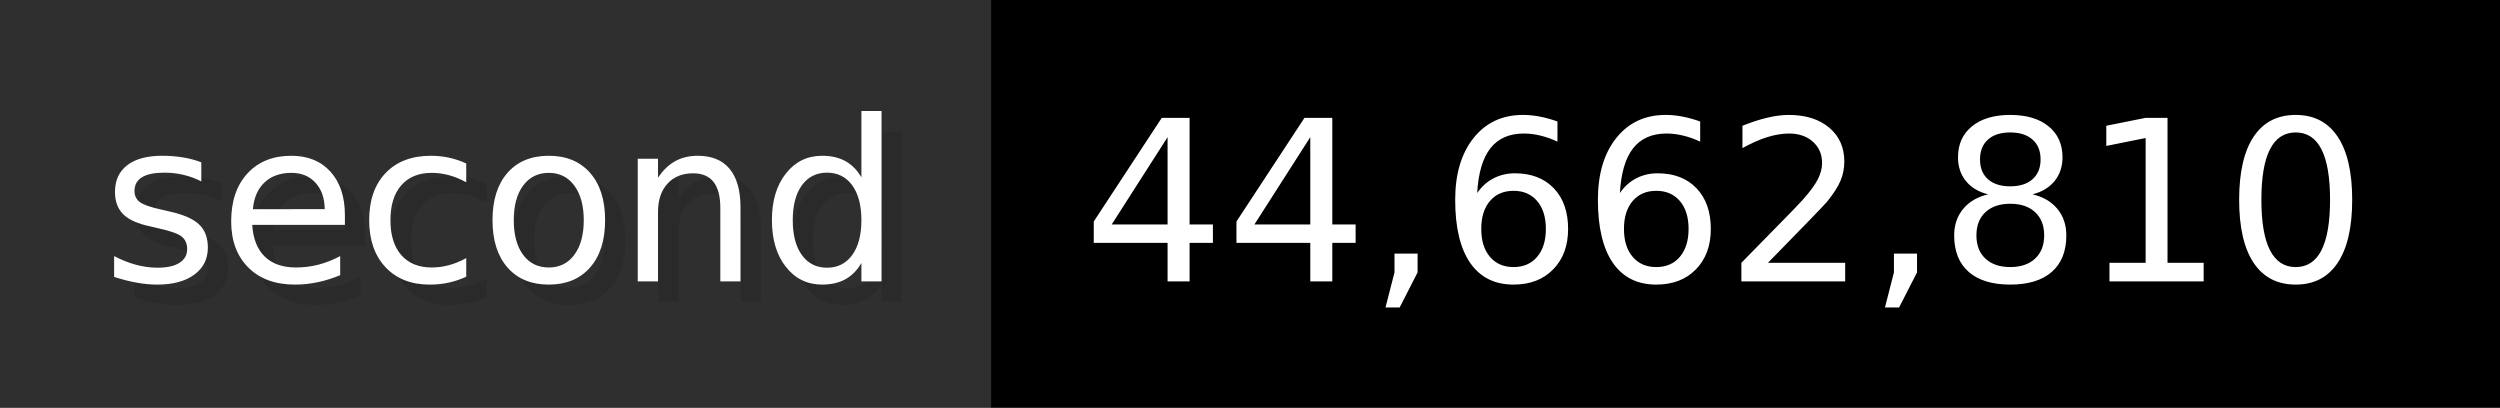
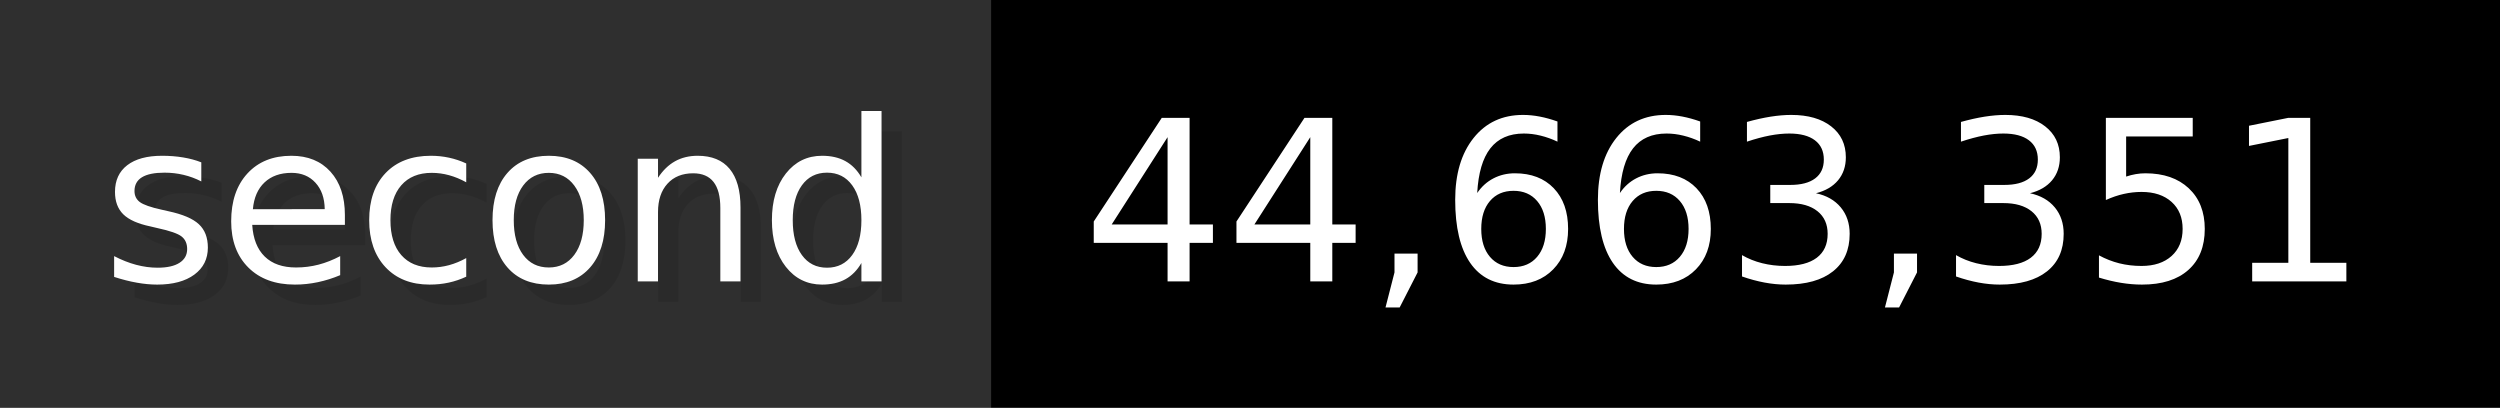
- <svg xmlns="http://www.w3.org/2000/svg" width="122.6" height="20" viewBox="0 0 1226 200" role="img" aria-label="second: 44,662,810">
+ <svg xmlns="http://www.w3.org/2000/svg" width="122.6" height="20" viewBox="0 0 1226 200" role="img" aria-label="second: 44,663,351">
  <g>
    <rect fill="#2F2F2F" width="486" height="200" />
    <rect fill="#" x="486" width="740" height="200" />
  </g>
  <g aria-hidden="true" fill="#fff" text-anchor="start" font-family="Verdana,DejaVu Sans,sans-serif" font-size="110">
    <text x="60" y="148" textLength="386" fill="#000" opacity="0.1">second</text>
    <text x="50" y="138" textLength="386">second</text>
-     <text x="541" y="148" textLength="640" fill="#000" opacity="0.1">44,662,810</text>
-     <text x="531" y="138" textLength="640">44,662,810</text>
+     <text x="541" y="148" textLength="640" fill="#000" opacity="0.1">44,663,351</text>
+     <text x="531" y="138" textLength="640">44,663,351</text>
  </g>
</svg>
